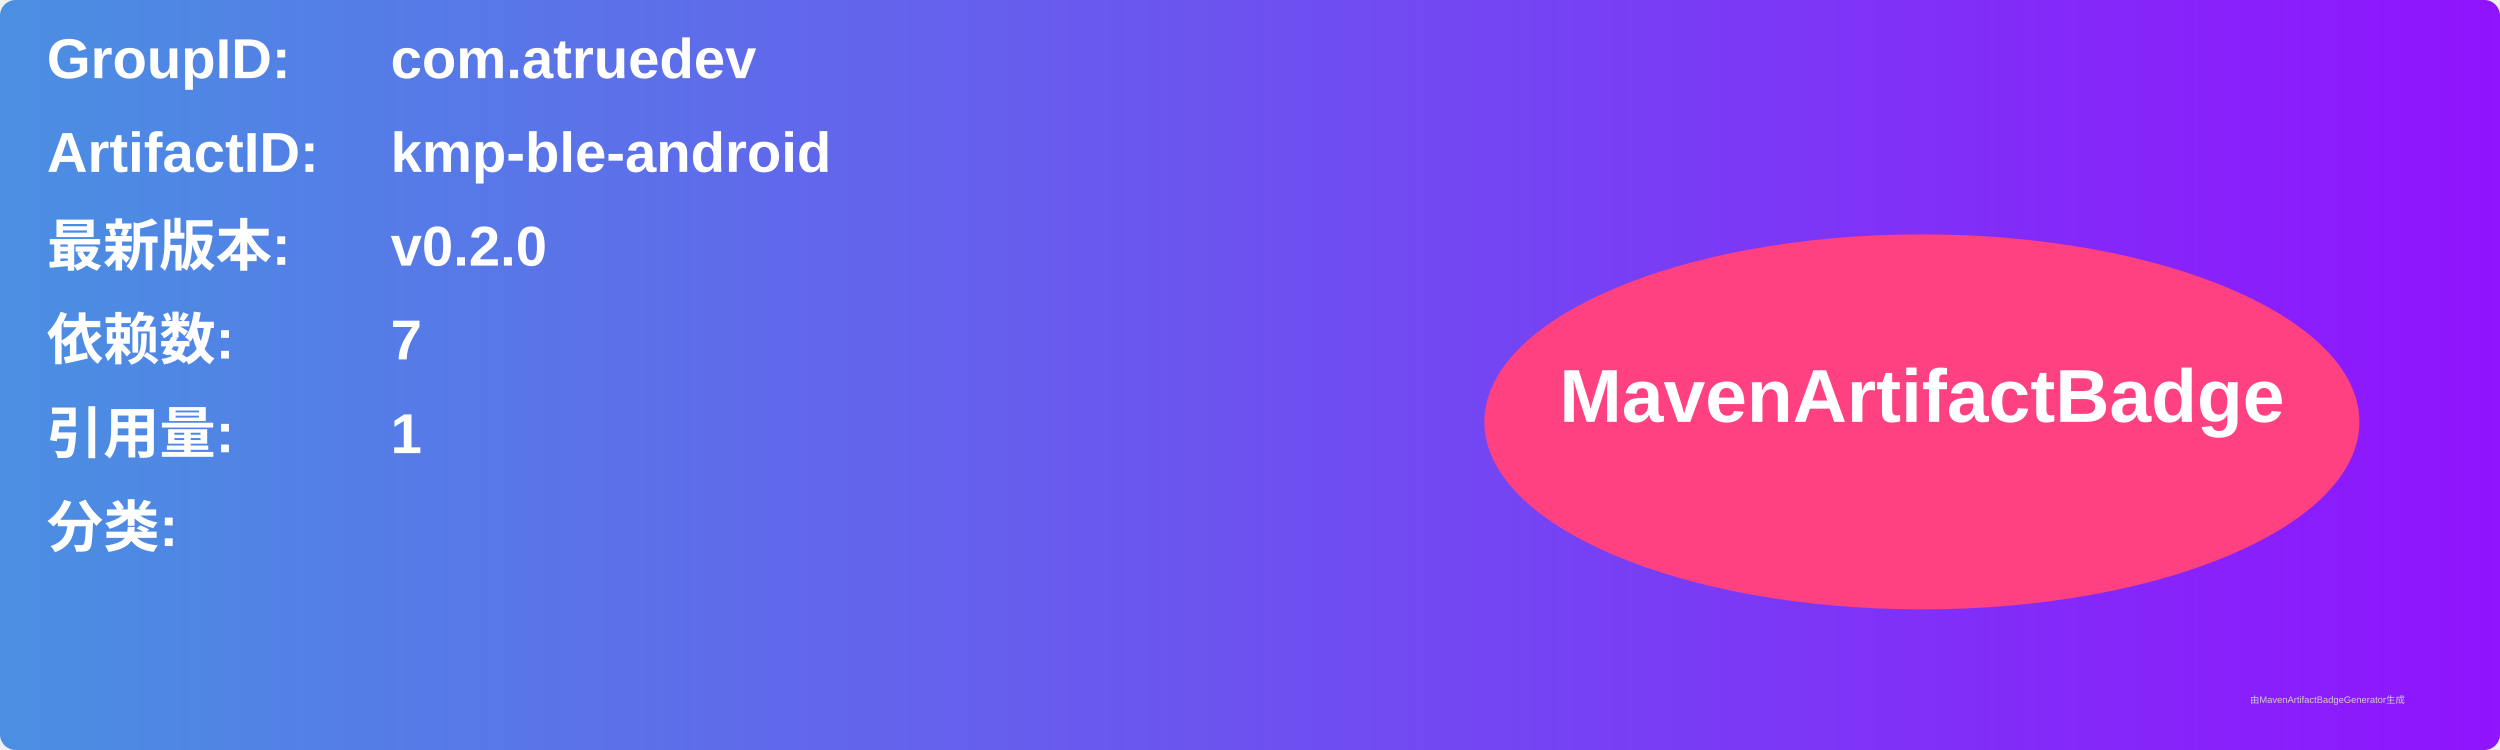
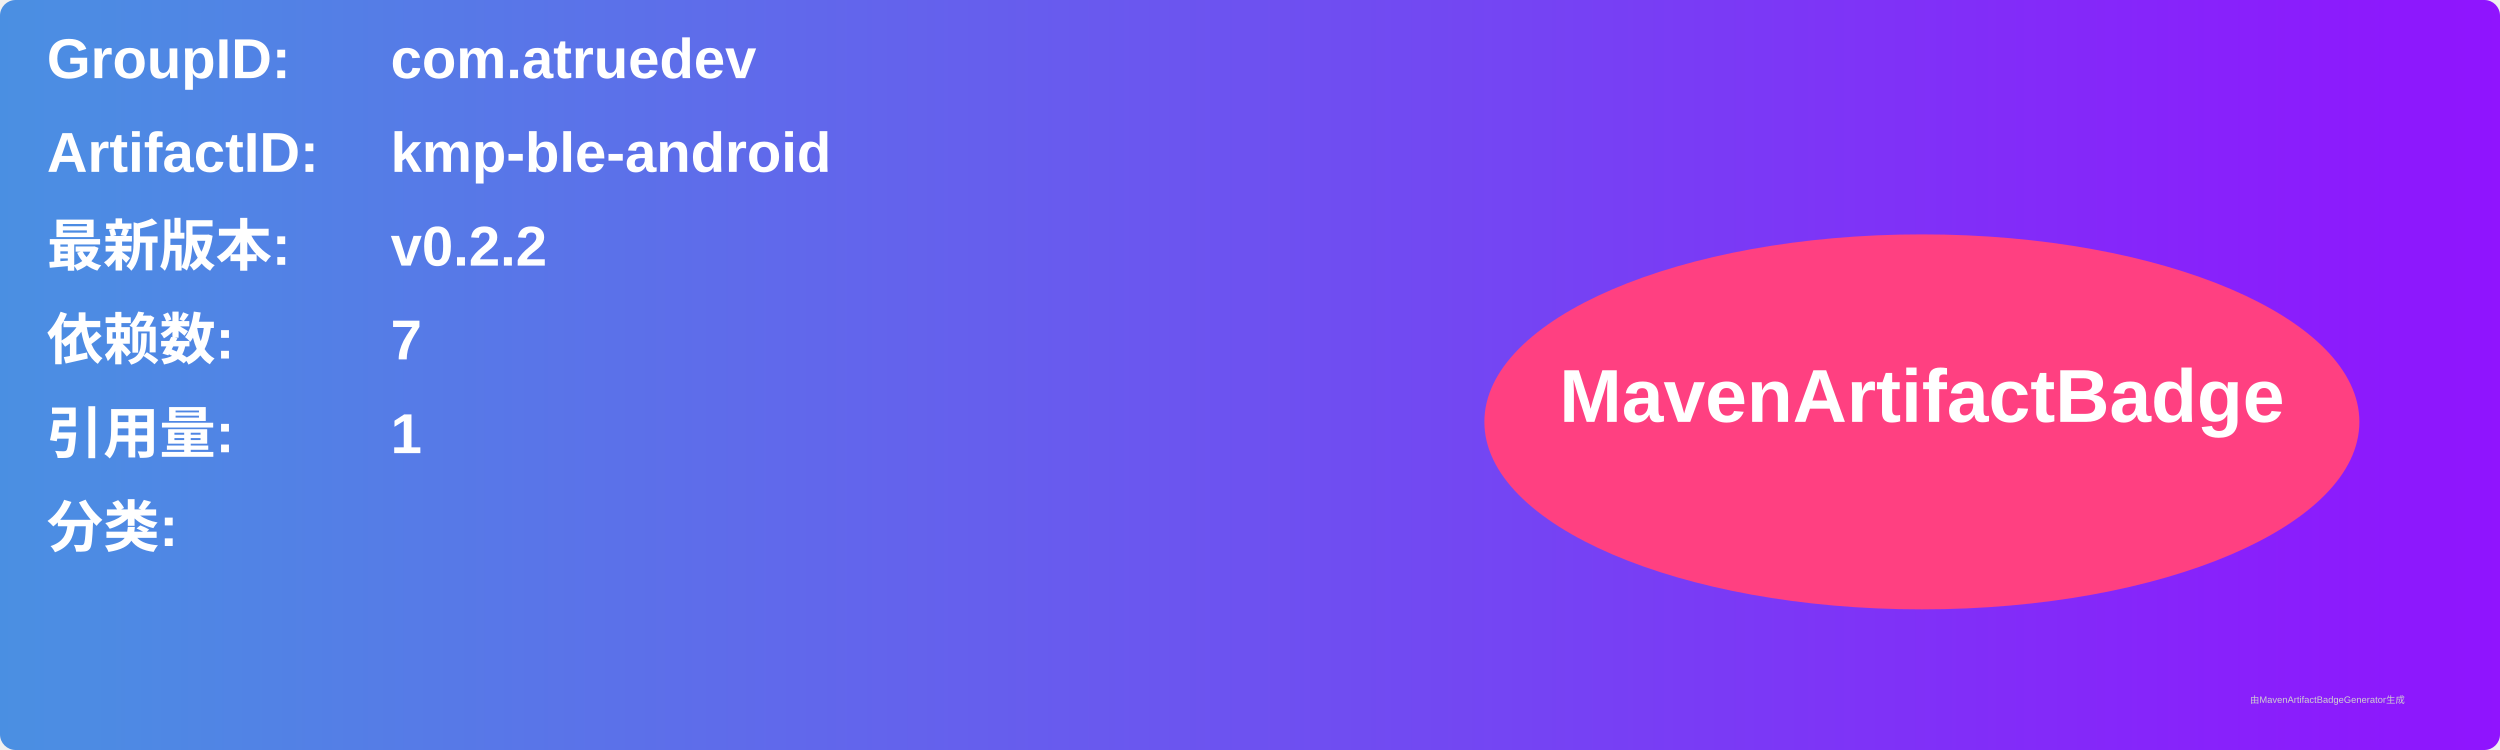
<svg xmlns="http://www.w3.org/2000/svg" width="800" height="240" viewBox="0 0 800 240">
  <linearGradient id="grad" x1="0%" y1="0%" x2="100%" y2="0%">
    <stop offset="0%" stop-color="#4a90e2" />
    <stop offset="100%" stop-color="#9013fe" />
  </linearGradient>
  <rect width="100%" height="100%" rx="5" ry="5" fill="url(#grad)" />
  <g transform="translate(15, 15)">
    <text x="0" y="10" font-family="Arial" font-size="18" fill="white" font-weight="bold" width="260">GroupID:</text>
    <text x="110" y="10" font-family="Arial" font-size="18" fill="white" font-weight="bold" width="460">com.atruedev</text>
    <text x="0" y="40" font-family="Arial" font-size="18" fill="white" font-weight="bold" width="260">ArtifactID:</text>
    <text x="110" y="40" font-family="Arial" font-size="18" fill="white" font-weight="bold" width="460">kmp-ble-android</text>
    <text x="0" y="70" font-family="Arial" font-size="18" fill="white" font-weight="bold">最新版本:</text>
    <text x="110" y="70" font-family="Arial" font-size="18" fill="white" font-weight="bold">
-       <tspan font-weight="bold">v0.2.0</tspan>
+       <tspan font-weight="bold">v0.2.2</tspan>
    </text>
    <text x="0" y="100" font-family="Arial" font-size="18" fill="white" font-weight="bold">依赖数: </text>
    <text x="110" y="100" font-family="Arial" font-size="18" fill="white">
      <tspan font-weight="bold">7</tspan>
    </text>
    <text x="0" y="130" font-family="Arial" font-size="18" fill="white" font-weight="bold">引用量: </text>
    <text x="110" y="130" font-family="Arial" font-size="18" fill="white">
      <tspan font-weight="bold">1</tspan>
    </text>
    <text x="0" y="160" font-family="Arial" font-size="18" fill="white" font-weight="bold">分类:</text>
    <text x="10" y="190" font-family="Arial" font-size="10" fill="white">
      <tspan font-weight="bold" />
    </text>
    <ellipse cx="600" cy="120" rx="140" ry="60" fill="#ff4081" />
    <text x="600" y="120" text-anchor="middle" font-family="Arial" font-size="24" fill="white" font-weight="bold">MavenArtifactBadge</text>
  </g>
  <text x="720" y="225" font-family="Arial" font-size="3" fill="#d0d0d0">由MavenArtifactBadgeGenerator生成</text>
</svg>
